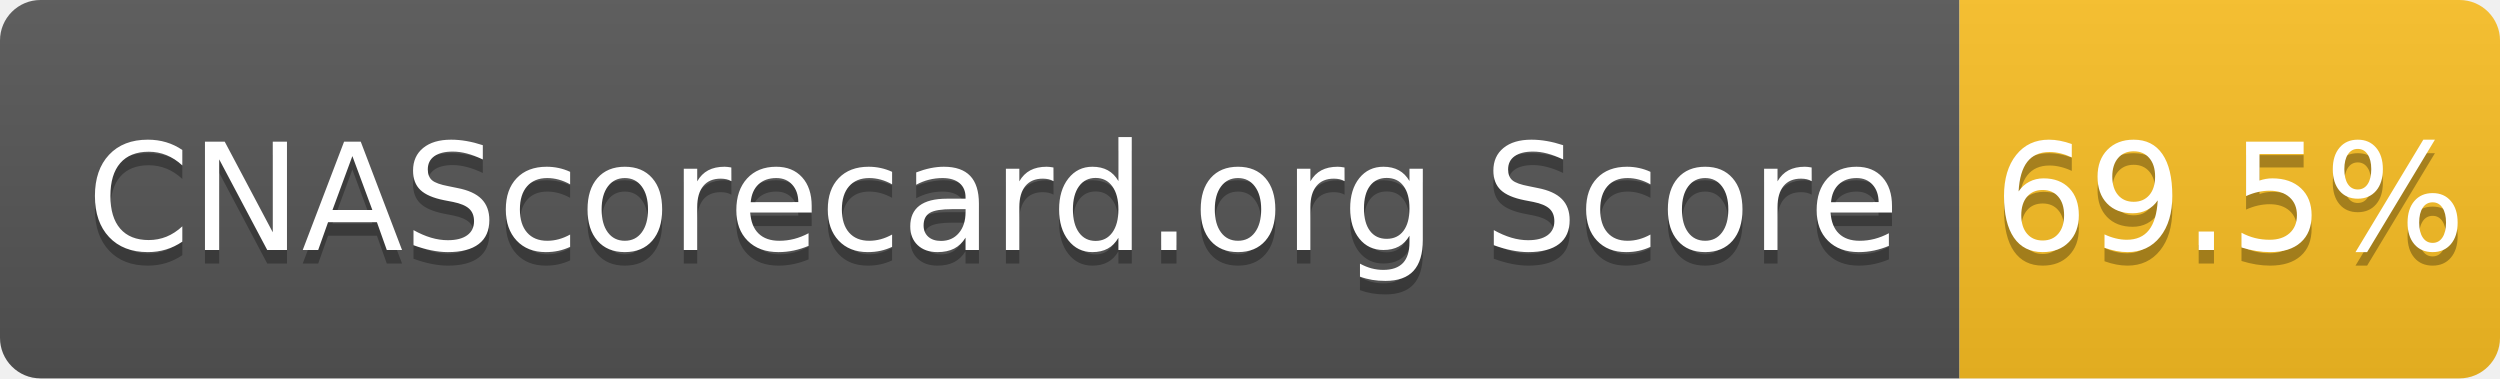
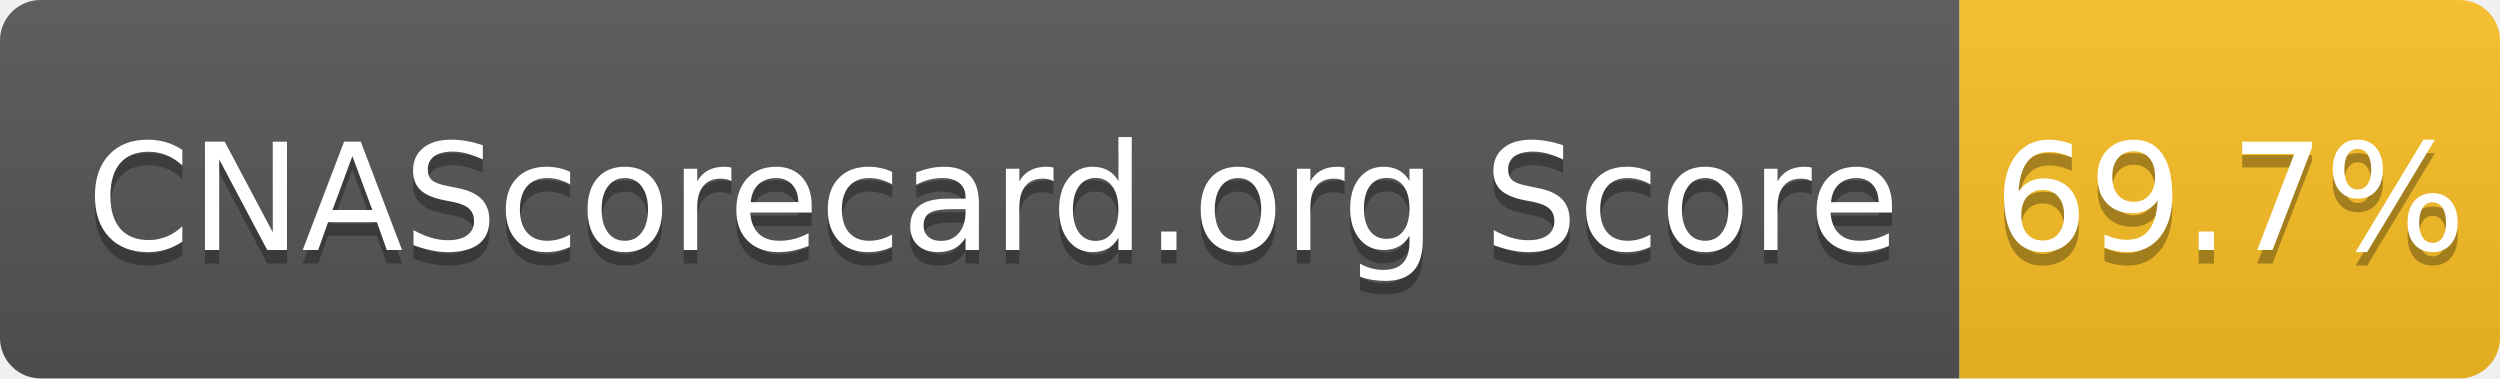
- <svg xmlns="http://www.w3.org/2000/svg" width="185" height="28" role="img" aria-label="CNAScorecard.org Score: 69.5%">
+ <svg xmlns="http://www.w3.org/2000/svg" width="185" height="28" role="img" aria-label="CNAScorecard.org Score: 69.7%">
  <linearGradient id="s" x2="0" y2="100%">
    <stop offset="0" stop-color="#bbb" stop-opacity=".1" />
    <stop offset="1" stop-opacity=".1" />
  </linearGradient>
  <clipPath id="r">
    <rect width="185" height="28" rx="3" fill="#fff" />
  </clipPath>
  <g clip-path="url(#r)">
    <rect width="145" height="28" fill="#555" />
    <rect x="145" width="40" height="28" fill="#FBBF24" />
    <rect width="185" height="28" fill="url(#s)" />
  </g>
  <g fill="#fff" text-anchor="middle" font-family="Verdana,Geneva,DejaVu Sans,sans-serif" text-rendering="geometricPrecision" font-size="110">
    <text aria-hidden="true" x="735" y="195" fill="#010101" fill-opacity=".3" transform="scale(.1)" textLength="1350">CNAScorecard.org Score</text>
    <text x="735" y="185" transform="scale(.1)" fill="#fff" textLength="1350">CNAScorecard.org Score</text>
-     <text aria-hidden="true" x="1650" y="195" fill="#010101" fill-opacity=".3" transform="scale(.1)" textLength="300">69.5%</text>
-     <text x="1650" y="185" transform="scale(.1)" fill="#fff" textLength="300">69.5%</text>
+     <text aria-hidden="true" x="1650" y="195" fill="#010101" fill-opacity=".3" transform="scale(.1)" textLength="300">69.7%</text>
+     <text x="1650" y="185" transform="scale(.1)" fill="#fff" textLength="300">69.7%</text>
  </g>
</svg>
